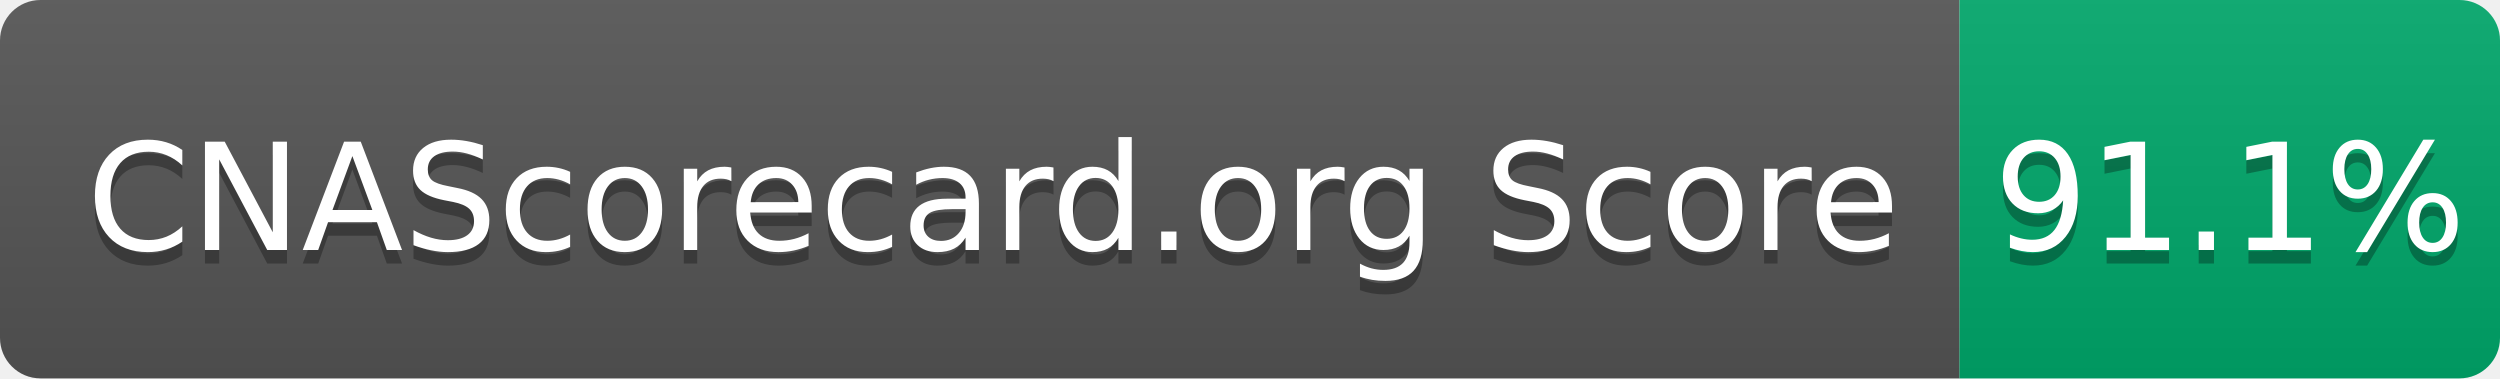
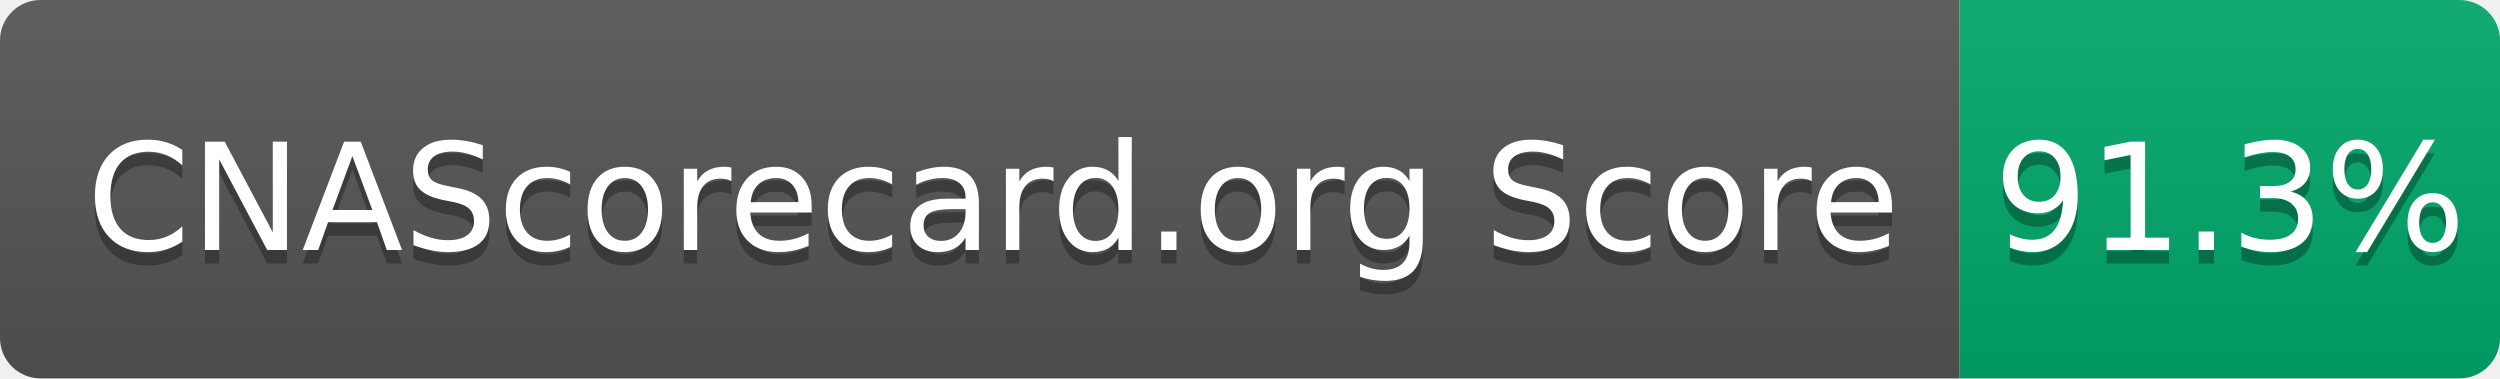
- <svg xmlns="http://www.w3.org/2000/svg" width="185" height="28" role="img" aria-label="CNAScorecard.org Score: 91.1%">
+ <svg xmlns="http://www.w3.org/2000/svg" width="185" height="28" role="img" aria-label="CNAScorecard.org Score: 91.3%">
  <linearGradient id="s" x2="0" y2="100%">
    <stop offset="0" stop-color="#bbb" stop-opacity=".1" />
    <stop offset="1" stop-opacity=".1" />
  </linearGradient>
  <clipPath id="r">
    <rect width="185" height="28" rx="3" fill="#fff" />
  </clipPath>
  <g clip-path="url(#r)">
    <rect width="145" height="28" fill="#555" />
    <rect x="145" width="40" height="28" fill="#00A86B" />
    <rect width="185" height="28" fill="url(#s)" />
  </g>
  <g fill="#fff" text-anchor="middle" font-family="Verdana,Geneva,DejaVu Sans,sans-serif" text-rendering="geometricPrecision" font-size="110">
    <text aria-hidden="true" x="735" y="195" fill="#010101" fill-opacity=".3" transform="scale(.1)" textLength="1350">CNAScorecard.org Score</text>
    <text x="735" y="185" transform="scale(.1)" fill="#fff" textLength="1350">CNAScorecard.org Score</text>
-     <text aria-hidden="true" x="1650" y="195" fill="#010101" fill-opacity=".3" transform="scale(.1)" textLength="300">91.1%</text>
-     <text x="1650" y="185" transform="scale(.1)" fill="#fff" textLength="300">91.1%</text>
+     <text aria-hidden="true" x="1650" y="195" fill="#010101" fill-opacity=".3" transform="scale(.1)" textLength="300">91.3%</text>
+     <text x="1650" y="185" transform="scale(.1)" fill="#fff" textLength="300">91.3%</text>
  </g>
</svg>
